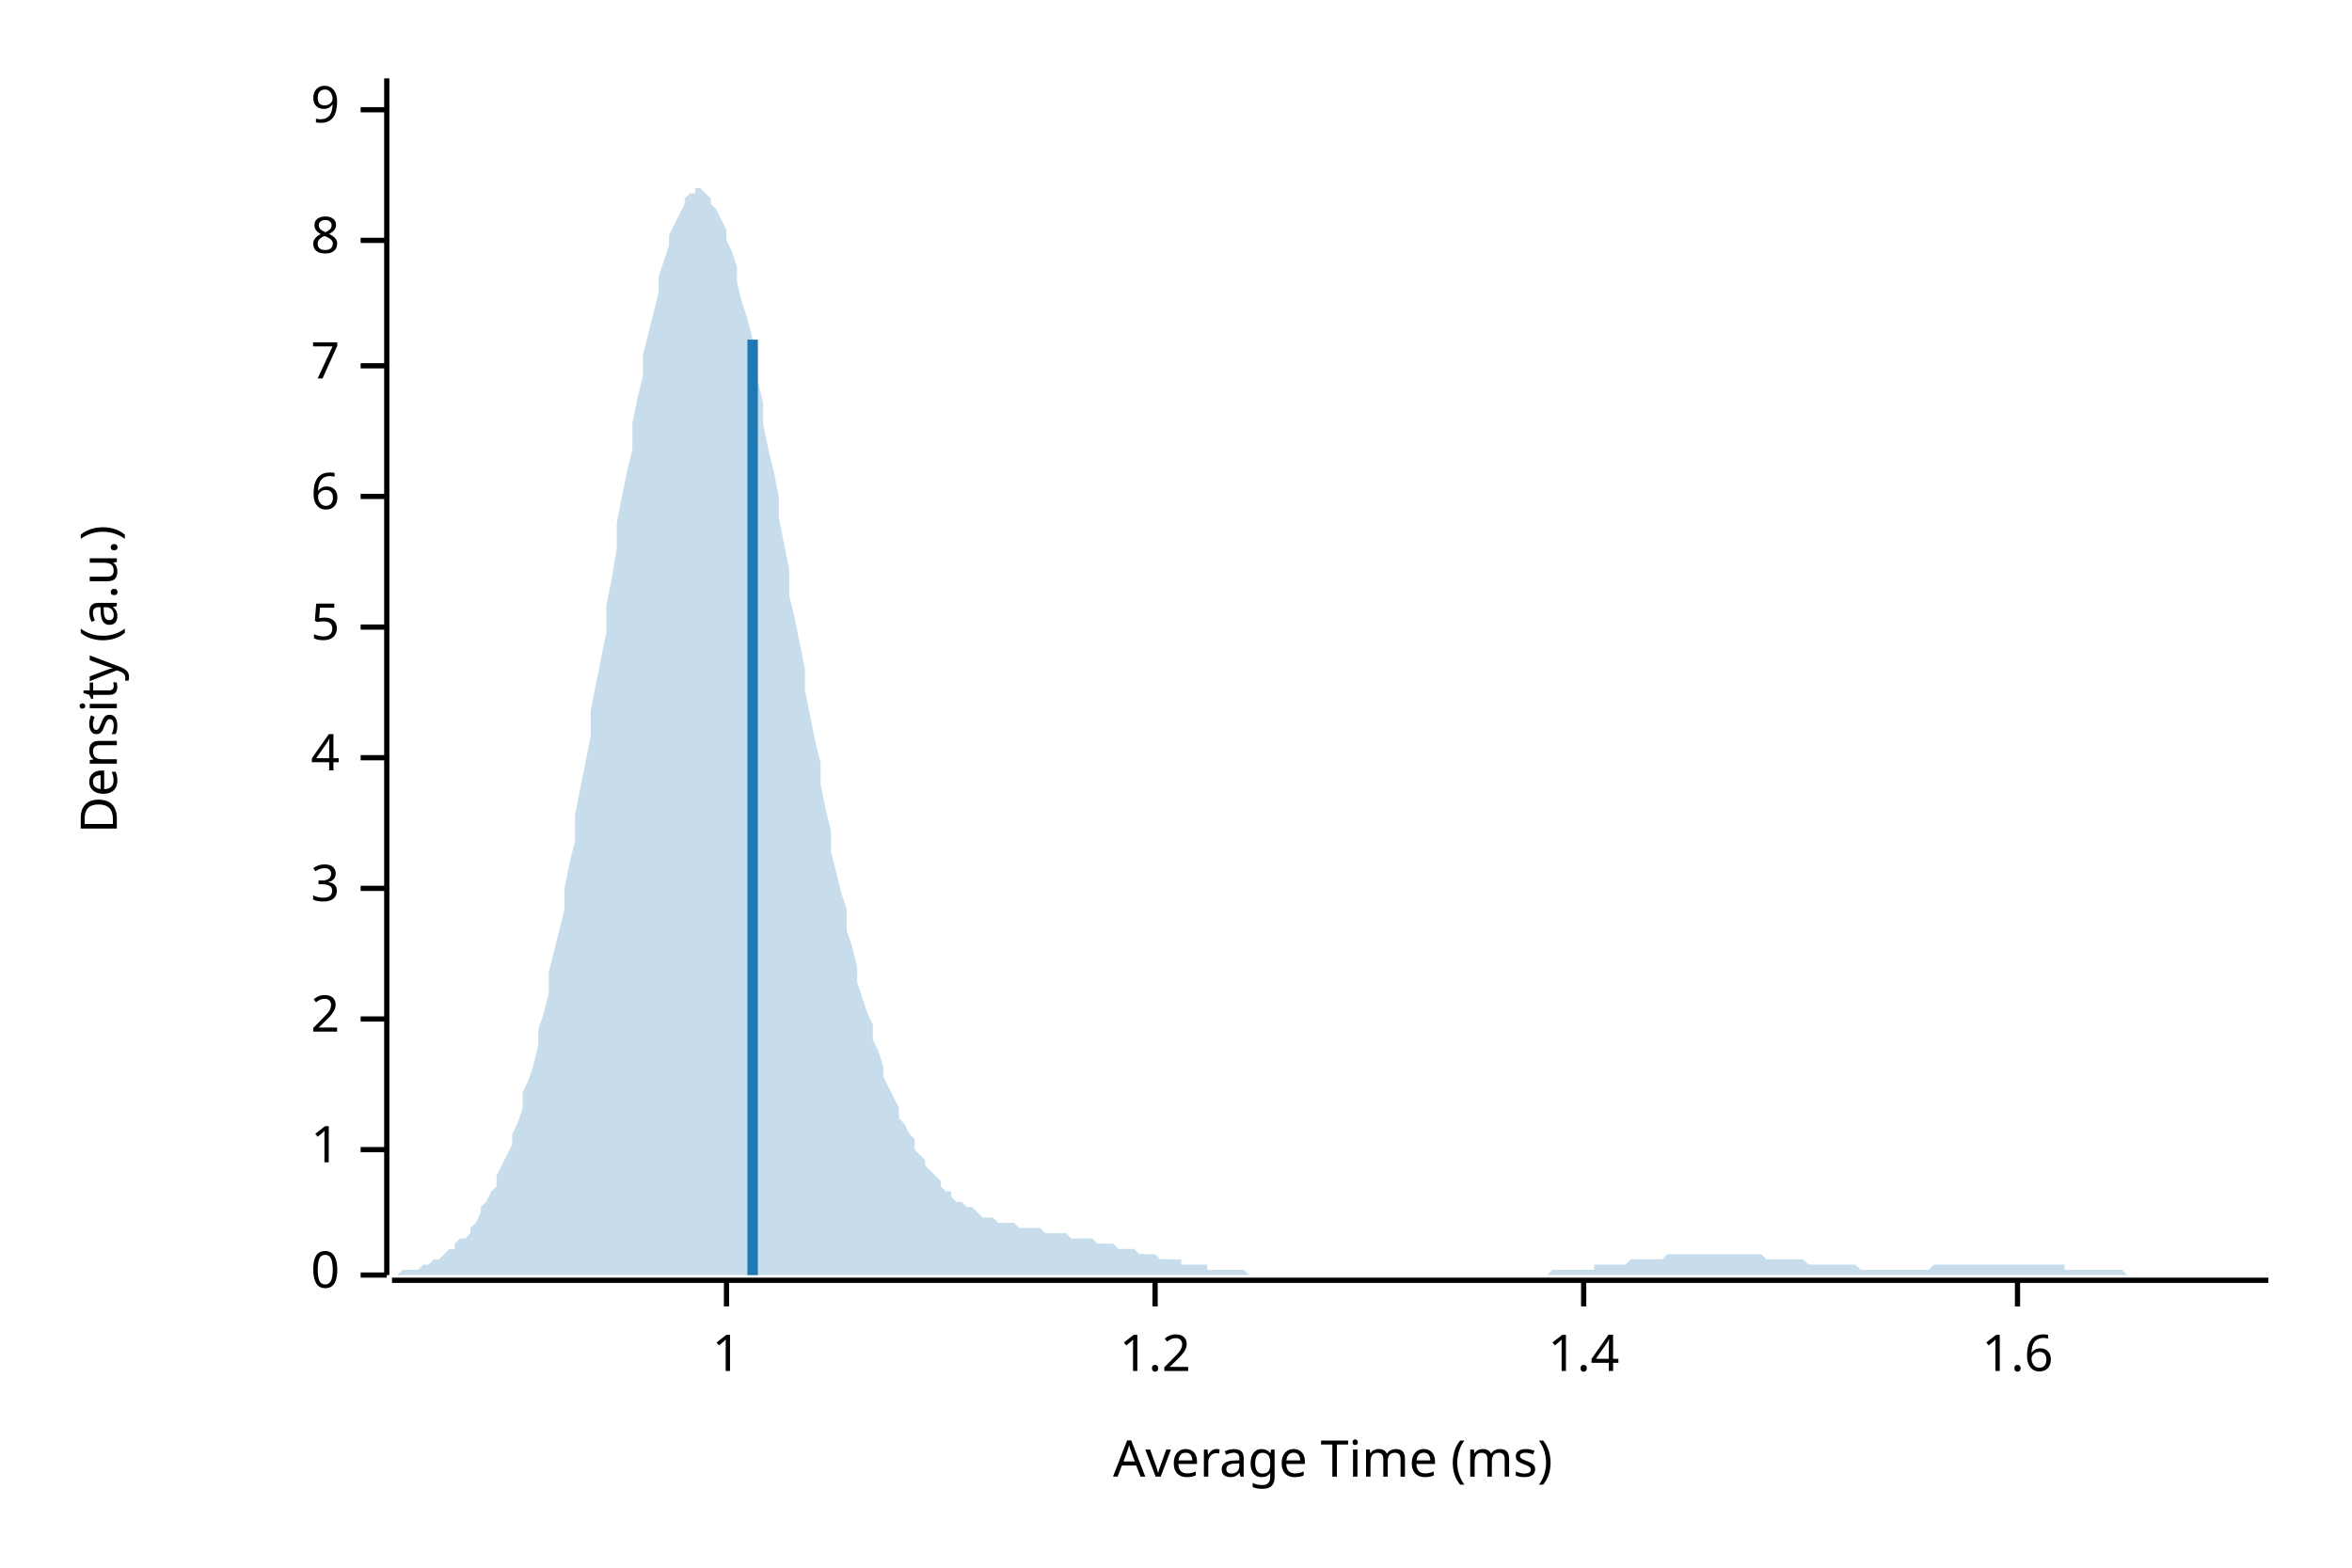
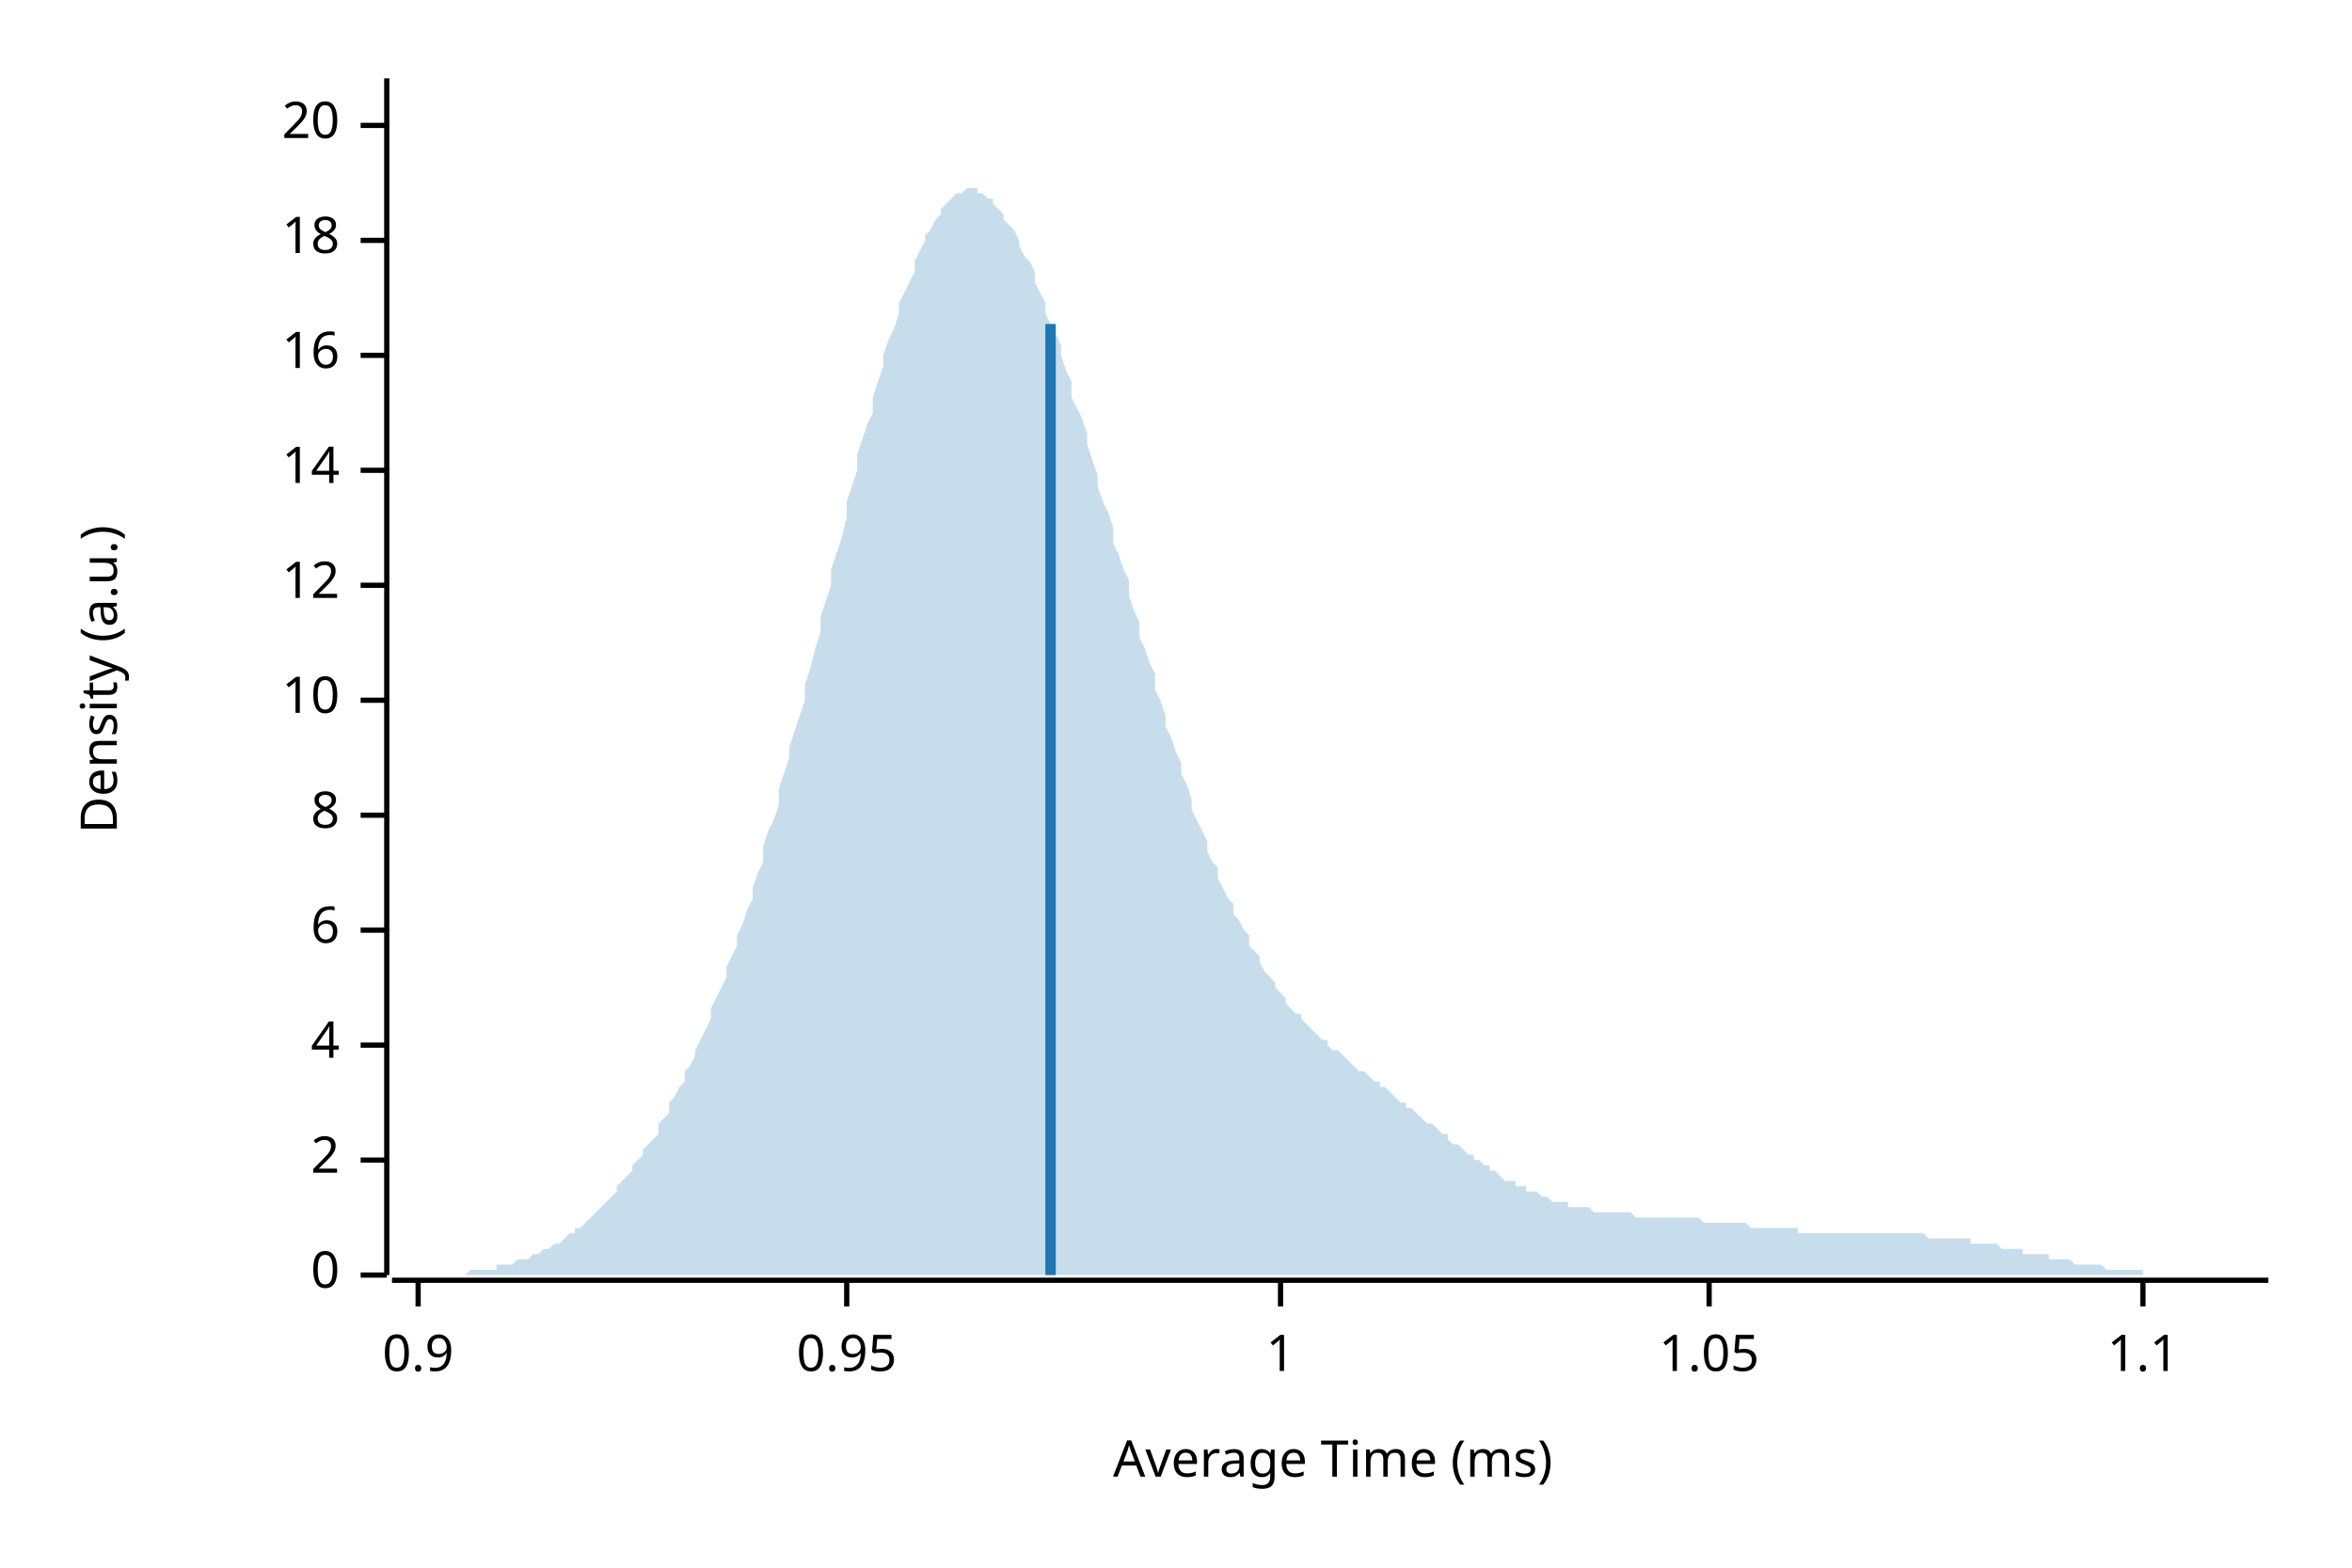
<svg xmlns="http://www.w3.org/2000/svg" width="450" height="300" viewBox="0 0 450 300">
  <text x="15" y="130" dy="0.76em" text-anchor="middle" font-family="sans-serif" font-size="9.677" opacity="1" fill="#000000" transform="rotate(270, 15, 130)">
Density (a.u.)
</text>
  <text x="255" y="285" dy="-0.5ex" text-anchor="middle" font-family="sans-serif" font-size="9.677" opacity="1" fill="#000000">
Average Time (ms)
</text>
  <polyline fill="none" opacity="1" stroke="#000000" stroke-width="1" points="74,15 74,244 " />
  <text x="65" y="244" dy="0.5ex" text-anchor="end" font-family="sans-serif" font-size="9.677" opacity="1" fill="#000000">
0
</text>
  <polyline fill="none" opacity="1" stroke="#000000" stroke-width="1" points="69,244 74,244 " />
-   <text x="65" y="220" dy="0.5ex" text-anchor="end" font-family="sans-serif" font-size="9.677" opacity="1" fill="#000000">
+   <text x="65" y="222" dy="0.5ex" text-anchor="end" font-family="sans-serif" font-size="9.677" opacity="1" fill="#000000">
+ 2
+ </text>
+   <polyline fill="none" opacity="1" stroke="#000000" stroke-width="1" points="69,222 74,222 " />
+   <text x="65" y="200" dy="0.5ex" text-anchor="end" font-family="sans-serif" font-size="9.677" opacity="1" fill="#000000">
+ 4
+ </text>
+   <polyline fill="none" opacity="1" stroke="#000000" stroke-width="1" points="69,200 74,200 " />
+   <text x="65" y="178" dy="0.5ex" text-anchor="end" font-family="sans-serif" font-size="9.677" opacity="1" fill="#000000">
+ 6
+ </text>
+   <polyline fill="none" opacity="1" stroke="#000000" stroke-width="1" points="69,178 74,178 " />
+   <text x="65" y="156" dy="0.5ex" text-anchor="end" font-family="sans-serif" font-size="9.677" opacity="1" fill="#000000">
+ 8
+ </text>
+   <polyline fill="none" opacity="1" stroke="#000000" stroke-width="1" points="69,156 74,156 " />
+   <text x="65" y="134" dy="0.5ex" text-anchor="end" font-family="sans-serif" font-size="9.677" opacity="1" fill="#000000">
+ 10
+ </text>
+   <polyline fill="none" opacity="1" stroke="#000000" stroke-width="1" points="69,134 74,134 " />
+   <text x="65" y="112" dy="0.5ex" text-anchor="end" font-family="sans-serif" font-size="9.677" opacity="1" fill="#000000">
+ 12
+ </text>
+   <polyline fill="none" opacity="1" stroke="#000000" stroke-width="1" points="69,112 74,112 " />
+   <text x="65" y="90" dy="0.5ex" text-anchor="end" font-family="sans-serif" font-size="9.677" opacity="1" fill="#000000">
+ 14
+ </text>
+   <polyline fill="none" opacity="1" stroke="#000000" stroke-width="1" points="69,90 74,90 " />
+   <text x="65" y="68" dy="0.5ex" text-anchor="end" font-family="sans-serif" font-size="9.677" opacity="1" fill="#000000">
+ 16
+ </text>
+   <polyline fill="none" opacity="1" stroke="#000000" stroke-width="1" points="69,68 74,68 " />
+   <text x="65" y="46" dy="0.5ex" text-anchor="end" font-family="sans-serif" font-size="9.677" opacity="1" fill="#000000">
+ 18
+ </text>
+   <polyline fill="none" opacity="1" stroke="#000000" stroke-width="1" points="69,46 74,46 " />
+   <text x="65" y="24" dy="0.5ex" text-anchor="end" font-family="sans-serif" font-size="9.677" opacity="1" fill="#000000">
+ 20
+ </text>
+   <polyline fill="none" opacity="1" stroke="#000000" stroke-width="1" points="69,24 74,24 " />
+   <polyline fill="none" opacity="1" stroke="#000000" stroke-width="1" points="75,245 434,245 " />
+   <text x="80" y="255" dy="0.76em" text-anchor="middle" font-family="sans-serif" font-size="9.677" opacity="1" fill="#000000">
+ 0.9
+ </text>
+   <polyline fill="none" opacity="1" stroke="#000000" stroke-width="1" points="80,245 80,250 " />
+   <text x="162" y="255" dy="0.76em" text-anchor="middle" font-family="sans-serif" font-size="9.677" opacity="1" fill="#000000">
+ 0.95
+ </text>
+   <polyline fill="none" opacity="1" stroke="#000000" stroke-width="1" points="162,245 162,250 " />
+   <text x="245" y="255" dy="0.76em" text-anchor="middle" font-family="sans-serif" font-size="9.677" opacity="1" fill="#000000">
1
</text>
-   <polyline fill="none" opacity="1" stroke="#000000" stroke-width="1" points="69,220 74,220 " />
-   <text x="65" y="195" dy="0.5ex" text-anchor="end" font-family="sans-serif" font-size="9.677" opacity="1" fill="#000000">
- 2
+   <polyline fill="none" opacity="1" stroke="#000000" stroke-width="1" points="245,245 245,250 " />
+   <text x="327" y="255" dy="0.76em" text-anchor="middle" font-family="sans-serif" font-size="9.677" opacity="1" fill="#000000">
+ 1.05
</text>
-   <polyline fill="none" opacity="1" stroke="#000000" stroke-width="1" points="69,195 74,195 " />
-   <text x="65" y="170" dy="0.5ex" text-anchor="end" font-family="sans-serif" font-size="9.677" opacity="1" fill="#000000">
- 3
+   <polyline fill="none" opacity="1" stroke="#000000" stroke-width="1" points="327,245 327,250 " />
+   <text x="410" y="255" dy="0.76em" text-anchor="middle" font-family="sans-serif" font-size="9.677" opacity="1" fill="#000000">
+ 1.1
</text>
-   <polyline fill="none" opacity="1" stroke="#000000" stroke-width="1" points="69,170 74,170 " />
-   <text x="65" y="145" dy="0.5ex" text-anchor="end" font-family="sans-serif" font-size="9.677" opacity="1" fill="#000000">
- 4
- </text>
-   <polyline fill="none" opacity="1" stroke="#000000" stroke-width="1" points="69,145 74,145 " />
-   <text x="65" y="120" dy="0.5ex" text-anchor="end" font-family="sans-serif" font-size="9.677" opacity="1" fill="#000000">
- 5
- </text>
-   <polyline fill="none" opacity="1" stroke="#000000" stroke-width="1" points="69,120 74,120 " />
-   <text x="65" y="95" dy="0.5ex" text-anchor="end" font-family="sans-serif" font-size="9.677" opacity="1" fill="#000000">
- 6
- </text>
-   <polyline fill="none" opacity="1" stroke="#000000" stroke-width="1" points="69,95 74,95 " />
-   <text x="65" y="70" dy="0.5ex" text-anchor="end" font-family="sans-serif" font-size="9.677" opacity="1" fill="#000000">
- 7
- </text>
-   <polyline fill="none" opacity="1" stroke="#000000" stroke-width="1" points="69,70 74,70 " />
-   <text x="65" y="46" dy="0.5ex" text-anchor="end" font-family="sans-serif" font-size="9.677" opacity="1" fill="#000000">
- 8
- </text>
-   <polyline fill="none" opacity="1" stroke="#000000" stroke-width="1" points="69,46 74,46 " />
-   <text x="65" y="21" dy="0.5ex" text-anchor="end" font-family="sans-serif" font-size="9.677" opacity="1" fill="#000000">
- 9
- </text>
-   <polyline fill="none" opacity="1" stroke="#000000" stroke-width="1" points="69,21 74,21 " />
-   <polyline fill="none" opacity="1" stroke="#000000" stroke-width="1" points="75,245 434,245 " />
-   <text x="139" y="255" dy="0.76em" text-anchor="middle" font-family="sans-serif" font-size="9.677" opacity="1" fill="#000000">
- 1
- </text>
-   <polyline fill="none" opacity="1" stroke="#000000" stroke-width="1" points="139,245 139,250 " />
-   <text x="221" y="255" dy="0.76em" text-anchor="middle" font-family="sans-serif" font-size="9.677" opacity="1" fill="#000000">
- 1.2
- </text>
-   <polyline fill="none" opacity="1" stroke="#000000" stroke-width="1" points="221,245 221,250 " />
-   <text x="303" y="255" dy="0.76em" text-anchor="middle" font-family="sans-serif" font-size="9.677" opacity="1" fill="#000000">
- 1.4
- </text>
-   <polyline fill="none" opacity="1" stroke="#000000" stroke-width="1" points="303,245 303,250 " />
-   <text x="386" y="255" dy="0.76em" text-anchor="middle" font-family="sans-serif" font-size="9.677" opacity="1" fill="#000000">
- 1.6
- </text>
-   <polyline fill="none" opacity="1" stroke="#000000" stroke-width="1" points="386,245 386,250 " />
-   <polygon opacity="0.25" fill="#1F78B4" points="75,244 75,244 76,244 77,243 77,243 78,243 79,243 80,243 80,243 81,242 82,242 82,242 83,241 84,241 85,240 85,240 86,239 87,239 87,238 88,237 89,237 90,236 90,235 91,234 92,232 92,231 93,230 94,228 95,227 95,225 96,223 97,221 98,219 98,217 99,215 100,212 100,209 101,207 102,204 103,200 103,197 104,194 105,190 105,186 106,182 107,178 108,174 108,170 109,165 110,161 110,156 111,151 112,146 113,141 113,136 114,131 115,126 116,121 116,116 117,111 118,105 118,100 119,95 120,90 121,86 121,81 122,76 123,72 123,68 124,64 125,60 126,56 126,53 127,50 128,47 128,45 129,43 130,41 131,39 131,38 132,37 133,37 133,36 134,36 135,37 136,38 136,39 137,40 138,42 139,44 139,46 140,48 141,51 141,54 142,58 143,61 144,65 144,69 145,73 146,77 146,81 147,86 148,90 149,95 149,99 150,104 151,109 151,114 152,118 153,123 154,128 154,132 155,137 156,142 157,146 157,150 158,155 159,159 159,163 160,167 161,171 162,174 162,178 163,181 164,185 164,188 165,191 166,194 167,196 167,199 168,201 169,204 169,206 170,208 171,210 172,212 172,214 173,215 174,217 175,218 175,220 176,221 177,222 177,223 178,224 179,225 180,226 180,227 181,228 182,228 182,229 183,230 184,230 185,231 185,231 186,231 187,232 187,232 188,233 189,233 190,233 190,233 191,234 192,234 192,234 193,234 194,234 195,235 195,235 196,235 197,235 198,235 198,235 199,235 200,236 200,236 201,236 202,236 203,236 203,236 204,236 205,237 205,237 206,237 207,237 208,237 208,237 209,237 210,238 210,238 211,238 212,238 213,238 213,238 214,239 215,239 216,239 216,239 217,239 218,240 218,240 219,240 220,240 221,240 221,240 222,241 223,241 223,241 224,241 225,241 226,241 226,242 227,242 228,242 228,242 229,242 230,242 231,242 231,243 232,243 233,243 233,243 234,243 235,243 236,243 236,243 237,243 238,243 239,244 239,244 240,244 241,244 241,244 242,244 243,244 244,244 244,244 245,244 246,244 246,244 247,244 248,244 249,244 249,244 250,244 251,244 251,244 252,244 253,244 254,244 254,244 255,244 256,244 257,244 257,244 258,244 259,244 259,244 260,244 261,244 262,244 262,244 263,244 264,244 264,244 265,244 266,244 267,244 267,244 268,244 269,244 269,244 270,244 271,244 272,244 272,244 273,244 274,244 275,244 275,244 276,244 277,244 277,244 278,244 279,244 280,244 280,244 281,244 282,244 282,244 283,244 284,244 285,244 285,244 286,244 287,244 287,244 288,244 289,244 290,244 290,244 291,244 292,244 292,244 293,244 294,244 295,244 295,244 296,244 297,243 298,243 298,243 299,243 300,243 300,243 301,243 302,243 303,243 303,243 304,243 305,243 305,242 306,242 307,242 308,242 308,242 309,242 310,242 310,242 311,242 312,241 313,241 313,241 314,241 315,241 316,241 316,241 317,241 318,241 318,241 319,240 320,240 321,240 321,240 322,240 323,240 323,240 324,240 325,240 326,240 326,240 327,240 328,240 328,240 329,240 330,240 331,240 331,240 332,240 333,240 333,240 334,240 335,240 336,240 336,240 337,240 338,241 339,241 339,241 340,241 341,241 341,241 342,241 343,241 344,241 344,241 345,241 346,242 346,242 347,242 348,242 349,242 349,242 350,242 351,242 351,242 352,242 353,242 354,242 354,242 355,242 356,243 357,243 357,243 358,243 359,243 359,243 360,243 361,243 362,243 362,243 363,243 364,243 364,243 365,243 366,243 367,243 367,243 368,243 369,243 369,243 370,242 371,242 372,242 372,242 373,242 374,242 375,242 375,242 376,242 377,242 377,242 378,242 379,242 380,242 380,242 381,242 382,242 382,242 383,242 384,242 385,242 385,242 386,242 387,242 387,242 388,242 389,242 390,242 390,242 391,242 392,242 392,242 393,242 394,242 395,242 395,243 396,243 397,243 398,243 398,243 399,243 400,243 400,243 401,243 402,243 403,243 403,243 404,243 405,243 405,243 406,243 407,244 408,244 408,244 409,244 410,244 410,244 411,244 412,244 413,244 413,244 414,244 415,244 416,244 416,244 417,244 418,244 418,244 419,244 420,244 421,244 421,244 422,244 423,244 423,244 424,244 425,244 426,244 426,244 427,244 428,244 428,244 429,244 430,244 431,244 431,244 432,244 433,244 434,244 434,244 75,244 " />
-   <polyline fill="none" opacity="1" stroke="#1F78B4" stroke-width="2" points="144,244 144,65 " />
+   <polyline fill="none" opacity="1" stroke="#000000" stroke-width="1" points="410,245 410,250 " />
+   <polygon opacity="0.25" fill="#1F78B4" points="75,244 75,244 76,244 77,244 77,244 78,244 79,244 80,244 80,244 81,244 82,244 82,244 83,244 84,244 85,244 85,244 86,244 87,244 87,244 88,244 89,244 90,243 90,243 91,243 92,243 92,243 93,243 94,243 95,243 95,242 96,242 97,242 98,242 98,242 99,241 100,241 100,241 101,241 102,240 103,240 103,240 104,239 105,239 105,239 106,238 107,238 108,237 108,237 109,236 110,236 110,235 111,235 112,234 113,233 113,233 114,232 115,231 116,230 116,230 117,229 118,228 118,227 119,226 120,225 121,224 121,223 122,222 123,221 123,220 124,219 125,218 126,217 126,215 127,214 128,213 128,211 129,210 130,208 131,207 131,205 132,204 133,202 133,201 134,199 135,197 136,195 136,193 137,191 138,189 139,187 139,185 140,183 141,181 141,179 142,177 143,174 144,172 144,170 145,167 146,165 146,162 147,159 148,157 149,154 149,151 150,148 151,145 151,143 152,140 153,137 154,134 154,131 155,128 156,124 157,121 157,118 158,115 159,112 159,109 160,106 161,103 162,99 162,96 163,93 164,90 164,87 165,84 166,81 167,79 167,76 168,73 169,70 169,68 170,65 171,63 172,60 172,58 173,56 174,54 175,52 175,50 176,48 177,46 177,45 178,44 179,42 180,41 180,40 181,39 182,38 182,38 183,37 184,37 185,36 185,36 186,36 187,36 187,37 188,37 189,38 190,38 190,39 191,40 192,41 192,42 193,43 194,44 195,46 195,47 196,49 197,50 198,52 198,54 199,56 200,58 200,60 201,62 202,64 203,66 203,68 204,71 205,73 205,76 206,78 207,80 208,83 208,85 209,88 210,91 210,93 211,96 212,98 213,101 213,104 214,106 215,109 216,111 216,114 217,117 218,119 218,122 219,124 220,127 221,129 221,132 222,134 223,137 223,139 224,141 225,144 226,146 226,148 227,150 228,153 228,155 229,157 230,159 231,161 231,163 232,165 233,166 233,168 234,170 235,172 236,173 236,175 237,176 238,178 239,179 239,181 240,182 241,183 241,184 242,186 243,187 244,188 244,189 245,190 246,191 246,192 247,193 248,194 249,194 249,195 250,196 251,197 251,197 252,198 253,199 254,199 254,200 255,201 256,201 257,202 257,202 258,203 259,204 259,204 260,205 261,205 262,206 262,206 263,207 264,207 264,208 265,208 266,209 267,210 267,210 268,211 269,211 269,212 270,212 271,213 272,214 272,214 273,215 274,215 275,216 275,216 276,217 277,217 277,218 278,219 279,219 280,220 280,220 281,221 282,221 282,222 283,222 284,223 285,223 285,224 286,224 287,225 287,225 288,226 289,226 290,226 290,227 291,227 292,227 292,228 293,228 294,228 295,229 295,229 296,229 297,230 298,230 298,230 299,230 300,230 300,231 301,231 302,231 303,231 303,231 304,231 305,232 305,232 306,232 307,232 308,232 308,232 309,232 310,232 310,232 311,232 312,232 313,233 313,233 314,233 315,233 316,233 316,233 317,233 318,233 318,233 319,233 320,233 321,233 321,233 322,233 323,233 323,233 324,233 325,233 326,234 326,234 327,234 328,234 328,234 329,234 330,234 331,234 331,234 332,234 333,234 333,234 334,234 335,235 336,235 336,235 337,235 338,235 339,235 339,235 340,235 341,235 341,235 342,235 343,235 344,235 344,236 345,236 346,236 346,236 347,236 348,236 349,236 349,236 350,236 351,236 351,236 352,236 353,236 354,236 354,236 355,236 356,236 357,236 357,236 358,236 359,236 359,236 360,236 361,236 362,236 362,236 363,236 364,236 364,236 365,236 366,236 367,236 367,236 368,236 369,237 369,237 370,237 371,237 372,237 372,237 373,237 374,237 375,237 375,237 376,237 377,237 377,238 378,238 379,238 380,238 380,238 381,238 382,238 382,238 383,239 384,239 385,239 385,239 386,239 387,239 387,240 388,240 389,240 390,240 390,240 391,240 392,240 392,241 393,241 394,241 395,241 395,241 396,241 397,242 398,242 398,242 399,242 400,242 400,242 401,242 402,242 403,243 403,243 404,243 405,243 405,243 406,243 407,243 408,243 408,243 409,243 410,243 410,244 411,244 412,244 413,244 413,244 414,244 415,244 416,244 416,244 417,244 418,244 418,244 419,244 420,244 421,244 421,244 422,244 423,244 423,244 424,244 425,244 426,244 426,244 427,244 428,244 428,244 429,244 430,244 431,244 431,244 432,244 433,244 434,244 434,244 75,244 " />
+   <polyline fill="none" opacity="1" stroke="#1F78B4" stroke-width="2" points="201,244 201,62 " />
</svg>
